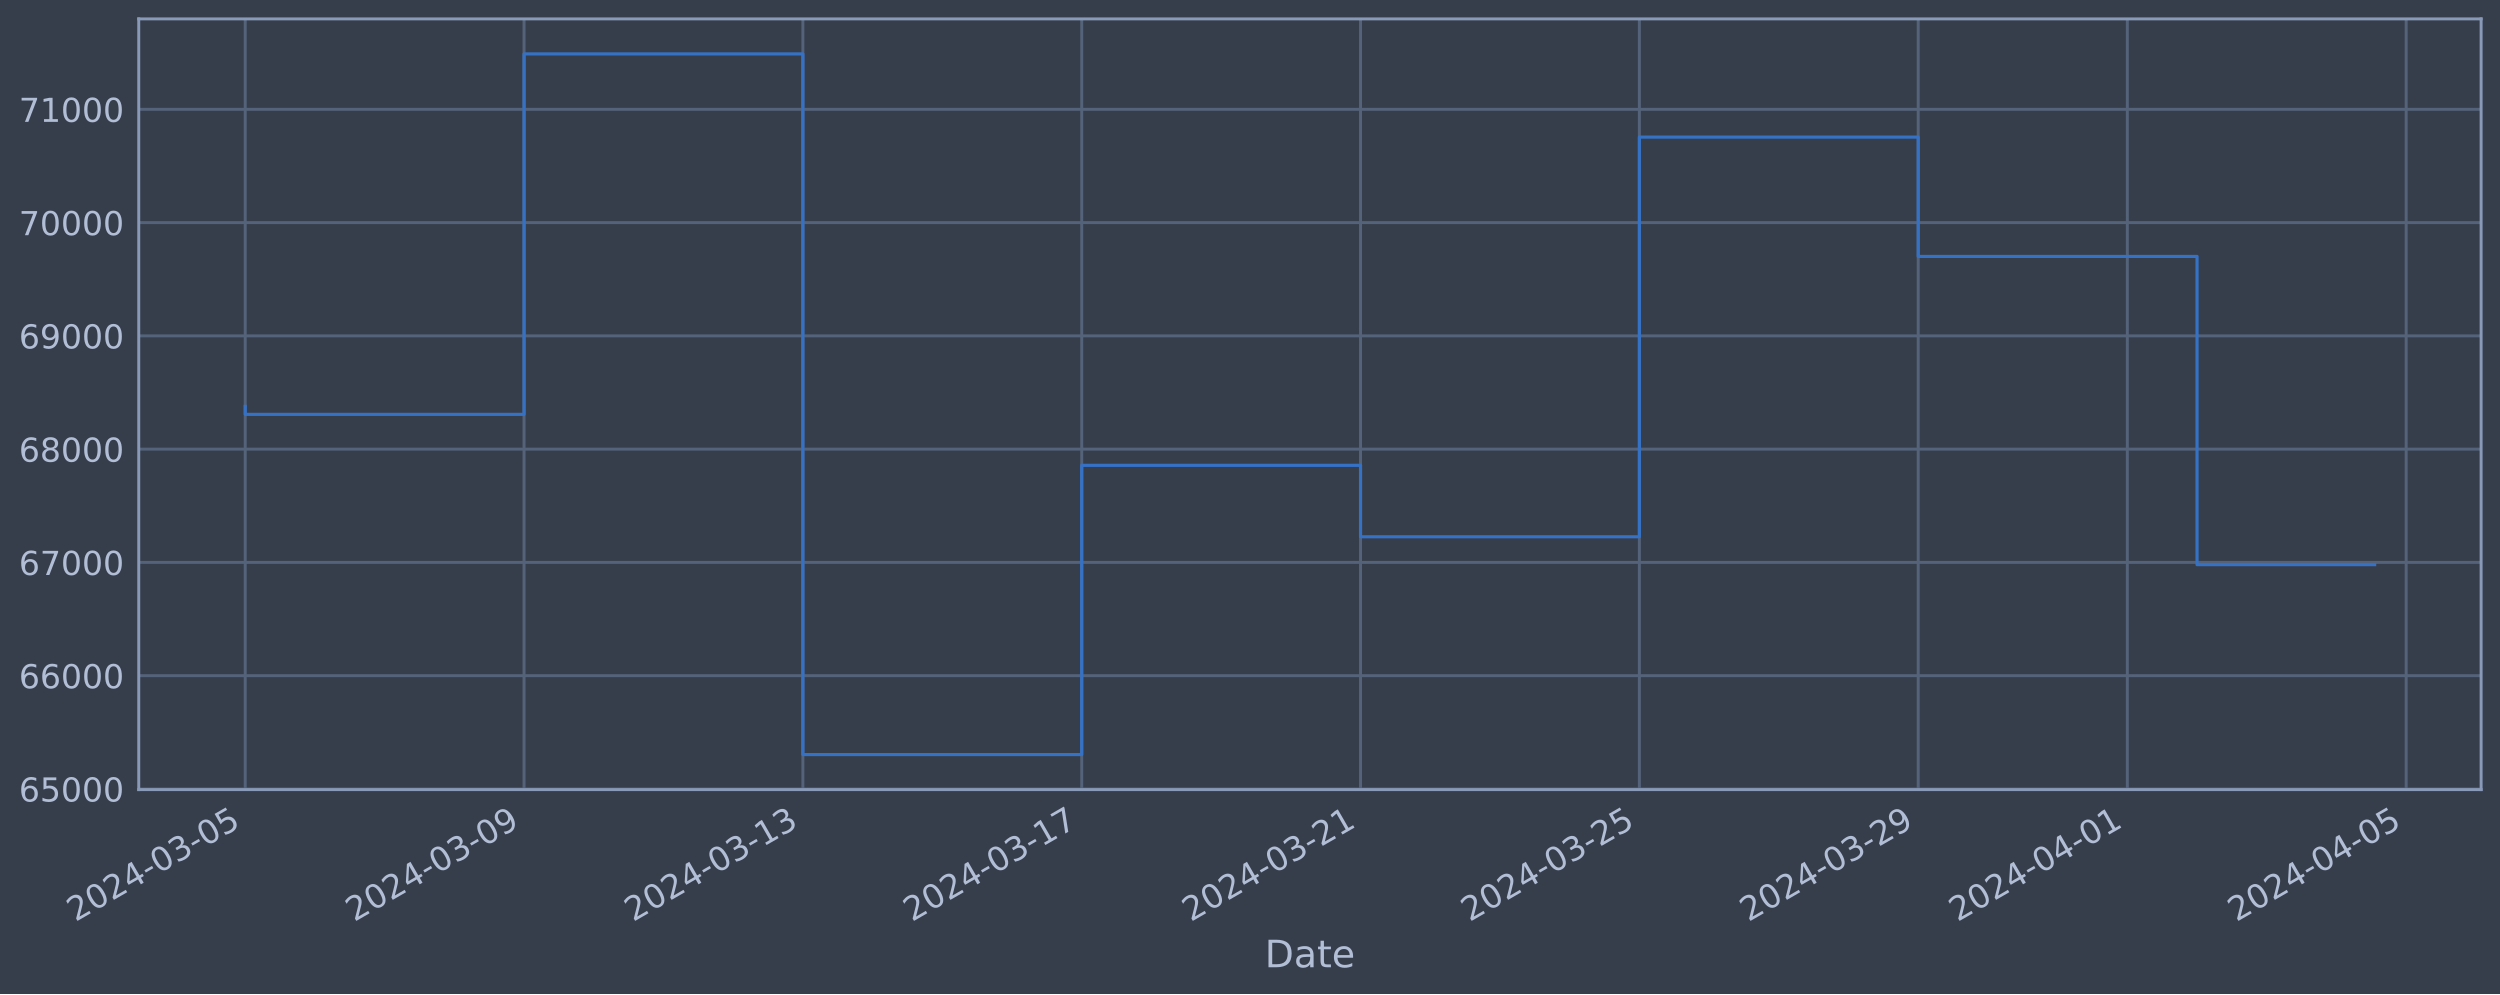
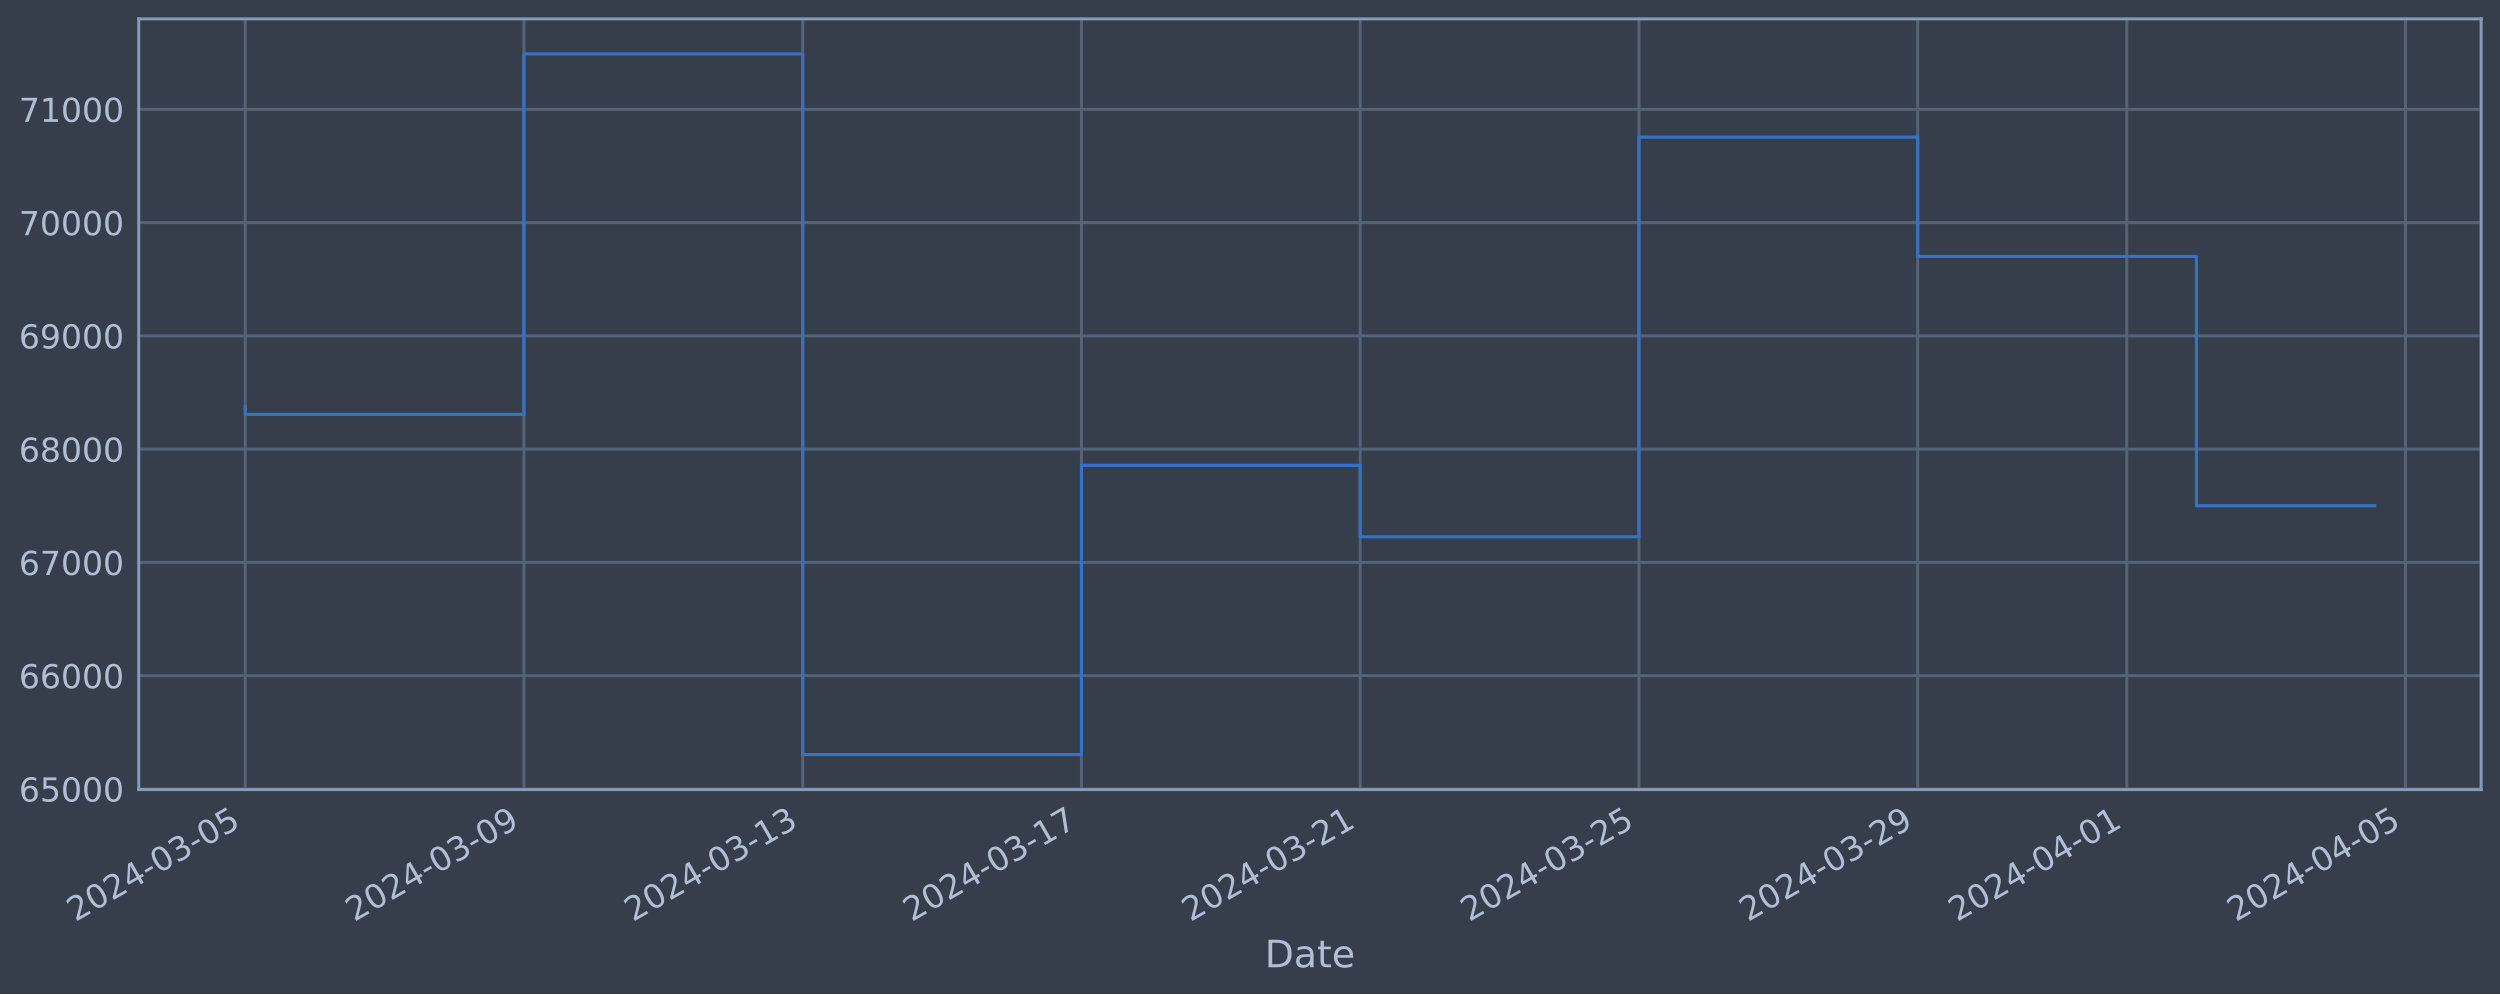
<svg xmlns="http://www.w3.org/2000/svg" xmlns:xlink="http://www.w3.org/1999/xlink" width="952.884pt" height="378.87pt" viewBox="0 0 952.884 378.87" version="1.1">
  <defs>
    <style type="text/css">*{stroke-linejoin: round; stroke-linecap: butt}</style>
  </defs>
  <g id="figure_1">
    <g id="patch_1">
      <path d="M 0 378.87  L 952.884 378.87  L 952.884 0  L 0 0  z " style="fill: #373e4b" />
    </g>
    <g id="axes_1">
      <g id="patch_2">
        <path d="M 52.884 300.96  L 945.684 300.96  L 945.684 7.2  L 52.884 7.2  z " style="fill: #373e4b" />
      </g>
      <g id="matplotlib.axis_1">
        <g id="xtick_1">
          <g id="line2d_1">
-             <path d="M 93.466 300.96  L 93.466 7.2  " clip-path="url(#pa92610e3b3)" style="fill: none; stroke: #546379; stroke-width: 1.12; stroke-linecap: square" />
+             <path d="M 93.466 300.96  L 93.466 7.2  " clip-path="url(#pd9face28dc)" style="fill: none; stroke: #546379; stroke-width: 1.12; stroke-linecap: square" />
          </g>
          <g id="line2d_2" />
          <g id="text_1">
            <g style="fill: #b1bed6" transform="translate(28.74006 351.4642) rotate(-30) scale(0.126 -0.126)">
              <defs>
                <path id="DejaVuSans-32" d="M 1228 531  L 3431 531  L 3431 0  L 469 0  L 469 531  Q 828 903 1448 1529  Q 2069 2156 2228 2338  Q 2531 2678 2651 2914  Q 2772 3150 2772 3378  Q 2772 3750 2511 3984  Q 2250 4219 1831 4219  Q 1534 4219 1204 4116  Q 875 4013 500 3803  L 500 4441  Q 881 4594 1212 4672  Q 1544 4750 1819 4750  Q 2544 4750 2975 4387  Q 3406 4025 3406 3419  Q 3406 3131 3298 2873  Q 3191 2616 2906 2266  Q 2828 2175 2409 1742  Q 1991 1309 1228 531  z " transform="scale(0.015625)" />
                <path id="DejaVuSans-30" d="M 2034 4250  Q 1547 4250 1301 3770  Q 1056 3291 1056 2328  Q 1056 1369 1301 889  Q 1547 409 2034 409  Q 2525 409 2770 889  Q 3016 1369 3016 2328  Q 3016 3291 2770 3770  Q 2525 4250 2034 4250  z M 2034 4750  Q 2819 4750 3233 4129  Q 3647 3509 3647 2328  Q 3647 1150 3233 529  Q 2819 -91 2034 -91  Q 1250 -91 836 529  Q 422 1150 422 2328  Q 422 3509 836 4129  Q 1250 4750 2034 4750  z " transform="scale(0.015625)" />
                <path id="DejaVuSans-34" d="M 2419 4116  L 825 1625  L 2419 1625  L 2419 4116  z M 2253 4666  L 3047 4666  L 3047 1625  L 3713 1625  L 3713 1100  L 3047 1100  L 3047 0  L 2419 0  L 2419 1100  L 313 1100  L 313 1709  L 2253 4666  z " transform="scale(0.015625)" />
                <path id="DejaVuSans-2d" d="M 313 2009  L 1997 2009  L 1997 1497  L 313 1497  L 313 2009  z " transform="scale(0.015625)" />
                <path id="DejaVuSans-33" d="M 2597 2516  Q 3050 2419 3304 2112  Q 3559 1806 3559 1356  Q 3559 666 3084 287  Q 2609 -91 1734 -91  Q 1441 -91 1130 -33  Q 819 25 488 141  L 488 750  Q 750 597 1062 519  Q 1375 441 1716 441  Q 2309 441 2620 675  Q 2931 909 2931 1356  Q 2931 1769 2642 2001  Q 2353 2234 1838 2234  L 1294 2234  L 1294 2753  L 1863 2753  Q 2328 2753 2575 2939  Q 2822 3125 2822 3475  Q 2822 3834 2567 4026  Q 2313 4219 1838 4219  Q 1578 4219 1281 4162  Q 984 4106 628 3988  L 628 4550  Q 988 4650 1302 4700  Q 1616 4750 1894 4750  Q 2613 4750 3031 4423  Q 3450 4097 3450 3541  Q 3450 3153 3228 2886  Q 3006 2619 2597 2516  z " transform="scale(0.015625)" />
                <path id="DejaVuSans-35" d="M 691 4666  L 3169 4666  L 3169 4134  L 1269 4134  L 1269 2991  Q 1406 3038 1543 3061  Q 1681 3084 1819 3084  Q 2600 3084 3056 2656  Q 3513 2228 3513 1497  Q 3513 744 3044 326  Q 2575 -91 1722 -91  Q 1428 -91 1123 -41  Q 819 9 494 109  L 494 744  Q 775 591 1075 516  Q 1375 441 1709 441  Q 2250 441 2565 725  Q 2881 1009 2881 1497  Q 2881 1984 2565 2268  Q 2250 2553 1709 2553  Q 1456 2553 1204 2497  Q 953 2441 691 2322  L 691 4666  z " transform="scale(0.015625)" />
              </defs>
              <use xlink:href="#DejaVuSans-32" />
              <use xlink:href="#DejaVuSans-30" x="63.623" />
              <use xlink:href="#DejaVuSans-32" x="127.246" />
              <use xlink:href="#DejaVuSans-34" x="190.869" />
              <use xlink:href="#DejaVuSans-2d" x="254.492" />
              <use xlink:href="#DejaVuSans-30" x="290.576" />
              <use xlink:href="#DejaVuSans-33" x="354.199" />
              <use xlink:href="#DejaVuSans-2d" x="417.822" />
              <use xlink:href="#DejaVuSans-30" x="453.906" />
              <use xlink:href="#DejaVuSans-35" x="517.529" />
            </g>
          </g>
        </g>
        <g id="xtick_2">
          <g id="line2d_3">
-             <path d="M 199.743 300.96  L 199.743 7.2  " clip-path="url(#pa92610e3b3)" style="fill: none; stroke: #546379; stroke-width: 1.12; stroke-linecap: square" />
+             <path d="M 199.711 300.96  L 199.711 7.2  " clip-path="url(#pd9face28dc)" style="fill: none; stroke: #546379; stroke-width: 1.12; stroke-linecap: square" />
          </g>
          <g id="line2d_4" />
          <g id="text_2">
-             <g style="fill: #b1bed6" transform="translate(135.0178 351.4642) rotate(-30) scale(0.126 -0.126)">
+             <g style="fill: #b1bed6" transform="translate(134.9854 351.4642) rotate(-30) scale(0.126 -0.126)">
              <defs>
                <path id="DejaVuSans-39" d="M 703 97  L 703 672  Q 941 559 1184 500  Q 1428 441 1663 441  Q 2288 441 2617 861  Q 2947 1281 2994 2138  Q 2813 1869 2534 1725  Q 2256 1581 1919 1581  Q 1219 1581 811 2004  Q 403 2428 403 3163  Q 403 3881 828 4315  Q 1253 4750 1959 4750  Q 2769 4750 3195 4129  Q 3622 3509 3622 2328  Q 3622 1225 3098 567  Q 2575 -91 1691 -91  Q 1453 -91 1209 -44  Q 966 3 703 97  z M 1959 2075  Q 2384 2075 2632 2365  Q 2881 2656 2881 3163  Q 2881 3666 2632 3958  Q 2384 4250 1959 4250  Q 1534 4250 1286 3958  Q 1038 3666 1038 3163  Q 1038 2656 1286 2365  Q 1534 2075 1959 2075  z " transform="scale(0.015625)" />
              </defs>
              <use xlink:href="#DejaVuSans-32" />
              <use xlink:href="#DejaVuSans-30" x="63.623" />
              <use xlink:href="#DejaVuSans-32" x="127.246" />
              <use xlink:href="#DejaVuSans-34" x="190.869" />
              <use xlink:href="#DejaVuSans-2d" x="254.492" />
              <use xlink:href="#DejaVuSans-30" x="290.576" />
              <use xlink:href="#DejaVuSans-33" x="354.199" />
              <use xlink:href="#DejaVuSans-2d" x="417.822" />
              <use xlink:href="#DejaVuSans-30" x="453.906" />
              <use xlink:href="#DejaVuSans-39" x="517.529" />
            </g>
          </g>
        </g>
        <g id="xtick_3">
          <g id="line2d_5">
-             <path d="M 306.021 300.96  L 306.021 7.2  " clip-path="url(#pa92610e3b3)" style="fill: none; stroke: #546379; stroke-width: 1.12; stroke-linecap: square" />
+             <path d="M 305.956 300.96  L 305.956 7.2  " clip-path="url(#pd9face28dc)" style="fill: none; stroke: #546379; stroke-width: 1.12; stroke-linecap: square" />
          </g>
          <g id="line2d_6" />
          <g id="text_3">
-             <g style="fill: #b1bed6" transform="translate(241.2955 351.4642) rotate(-30) scale(0.126 -0.126)">
+             <g style="fill: #b1bed6" transform="translate(241.2308 351.4642) rotate(-30) scale(0.126 -0.126)">
              <defs>
                <path id="DejaVuSans-31" d="M 794 531  L 1825 531  L 1825 4091  L 703 3866  L 703 4441  L 1819 4666  L 2450 4666  L 2450 531  L 3481 531  L 3481 0  L 794 0  L 794 531  z " transform="scale(0.015625)" />
              </defs>
              <use xlink:href="#DejaVuSans-32" />
              <use xlink:href="#DejaVuSans-30" x="63.623" />
              <use xlink:href="#DejaVuSans-32" x="127.246" />
              <use xlink:href="#DejaVuSans-34" x="190.869" />
              <use xlink:href="#DejaVuSans-2d" x="254.492" />
              <use xlink:href="#DejaVuSans-30" x="290.576" />
              <use xlink:href="#DejaVuSans-33" x="354.199" />
              <use xlink:href="#DejaVuSans-2d" x="417.822" />
              <use xlink:href="#DejaVuSans-31" x="453.906" />
              <use xlink:href="#DejaVuSans-33" x="517.529" />
            </g>
          </g>
        </g>
        <g id="xtick_4">
          <g id="line2d_7">
-             <path d="M 412.299 300.96  L 412.299 7.2  " clip-path="url(#pa92610e3b3)" style="fill: none; stroke: #546379; stroke-width: 1.12; stroke-linecap: square" />
+             <path d="M 412.202 300.96  L 412.202 7.2  " clip-path="url(#pd9face28dc)" style="fill: none; stroke: #546379; stroke-width: 1.12; stroke-linecap: square" />
          </g>
          <g id="line2d_8" />
          <g id="text_4">
-             <g style="fill: #b1bed6" transform="translate(347.5732 351.4642) rotate(-30) scale(0.126 -0.126)">
+             <g style="fill: #b1bed6" transform="translate(347.4761 351.4642) rotate(-30) scale(0.126 -0.126)">
              <defs>
                <path id="DejaVuSans-37" d="M 525 4666  L 3525 4666  L 3525 4397  L 1831 0  L 1172 0  L 2766 4134  L 525 4134  L 525 4666  z " transform="scale(0.015625)" />
              </defs>
              <use xlink:href="#DejaVuSans-32" />
              <use xlink:href="#DejaVuSans-30" x="63.623" />
              <use xlink:href="#DejaVuSans-32" x="127.246" />
              <use xlink:href="#DejaVuSans-34" x="190.869" />
              <use xlink:href="#DejaVuSans-2d" x="254.492" />
              <use xlink:href="#DejaVuSans-30" x="290.576" />
              <use xlink:href="#DejaVuSans-33" x="354.199" />
              <use xlink:href="#DejaVuSans-2d" x="417.822" />
              <use xlink:href="#DejaVuSans-31" x="453.906" />
              <use xlink:href="#DejaVuSans-37" x="517.529" />
            </g>
          </g>
        </g>
        <g id="xtick_5">
          <g id="line2d_9">
-             <path d="M 518.576 300.96  L 518.576 7.2  " clip-path="url(#pa92610e3b3)" style="fill: none; stroke: #546379; stroke-width: 1.12; stroke-linecap: square" />
+             <path d="M 518.447 300.96  L 518.447 7.2  " clip-path="url(#pd9face28dc)" style="fill: none; stroke: #546379; stroke-width: 1.12; stroke-linecap: square" />
          </g>
          <g id="line2d_10" />
          <g id="text_5">
-             <g style="fill: #b1bed6" transform="translate(453.8509 351.4642) rotate(-30) scale(0.126 -0.126)">
+             <g style="fill: #b1bed6" transform="translate(453.7214 351.4642) rotate(-30) scale(0.126 -0.126)">
              <use xlink:href="#DejaVuSans-32" />
              <use xlink:href="#DejaVuSans-30" x="63.623" />
              <use xlink:href="#DejaVuSans-32" x="127.246" />
              <use xlink:href="#DejaVuSans-34" x="190.869" />
              <use xlink:href="#DejaVuSans-2d" x="254.492" />
              <use xlink:href="#DejaVuSans-30" x="290.576" />
              <use xlink:href="#DejaVuSans-33" x="354.199" />
              <use xlink:href="#DejaVuSans-2d" x="417.822" />
              <use xlink:href="#DejaVuSans-32" x="453.906" />
              <use xlink:href="#DejaVuSans-31" x="517.529" />
            </g>
          </g>
        </g>
        <g id="xtick_6">
          <g id="line2d_11">
-             <path d="M 624.854 300.96  L 624.854 7.2  " clip-path="url(#pa92610e3b3)" style="fill: none; stroke: #546379; stroke-width: 1.12; stroke-linecap: square" />
+             <path d="M 624.692 300.96  L 624.692 7.2  " clip-path="url(#pd9face28dc)" style="fill: none; stroke: #546379; stroke-width: 1.12; stroke-linecap: square" />
          </g>
          <g id="line2d_12" />
          <g id="text_6">
-             <g style="fill: #b1bed6" transform="translate(560.1286 351.4642) rotate(-30) scale(0.126 -0.126)">
+             <g style="fill: #b1bed6" transform="translate(559.9668 351.4642) rotate(-30) scale(0.126 -0.126)">
              <use xlink:href="#DejaVuSans-32" />
              <use xlink:href="#DejaVuSans-30" x="63.623" />
              <use xlink:href="#DejaVuSans-32" x="127.246" />
              <use xlink:href="#DejaVuSans-34" x="190.869" />
              <use xlink:href="#DejaVuSans-2d" x="254.492" />
              <use xlink:href="#DejaVuSans-30" x="290.576" />
              <use xlink:href="#DejaVuSans-33" x="354.199" />
              <use xlink:href="#DejaVuSans-2d" x="417.822" />
              <use xlink:href="#DejaVuSans-32" x="453.906" />
              <use xlink:href="#DejaVuSans-35" x="517.529" />
            </g>
          </g>
        </g>
        <g id="xtick_7">
          <g id="line2d_13">
-             <path d="M 731.132 300.96  L 731.132 7.2  " clip-path="url(#pa92610e3b3)" style="fill: none; stroke: #546379; stroke-width: 1.12; stroke-linecap: square" />
+             <path d="M 730.938 300.96  L 730.938 7.2  " clip-path="url(#pd9face28dc)" style="fill: none; stroke: #546379; stroke-width: 1.12; stroke-linecap: square" />
          </g>
          <g id="line2d_14" />
          <g id="text_7">
-             <g style="fill: #b1bed6" transform="translate(666.4063 351.4642) rotate(-30) scale(0.126 -0.126)">
+             <g style="fill: #b1bed6" transform="translate(666.2121 351.4642) rotate(-30) scale(0.126 -0.126)">
              <use xlink:href="#DejaVuSans-32" />
              <use xlink:href="#DejaVuSans-30" x="63.623" />
              <use xlink:href="#DejaVuSans-32" x="127.246" />
              <use xlink:href="#DejaVuSans-34" x="190.869" />
              <use xlink:href="#DejaVuSans-2d" x="254.492" />
              <use xlink:href="#DejaVuSans-30" x="290.576" />
              <use xlink:href="#DejaVuSans-33" x="354.199" />
              <use xlink:href="#DejaVuSans-2d" x="417.822" />
              <use xlink:href="#DejaVuSans-32" x="453.906" />
              <use xlink:href="#DejaVuSans-39" x="517.529" />
            </g>
          </g>
        </g>
        <g id="xtick_8">
          <g id="line2d_15">
-             <path d="M 810.84 300.96  L 810.84 7.2  " clip-path="url(#pa92610e3b3)" style="fill: none; stroke: #546379; stroke-width: 1.12; stroke-linecap: square" />
+             <path d="M 810.622 300.96  L 810.622 7.2  " clip-path="url(#pd9face28dc)" style="fill: none; stroke: #546379; stroke-width: 1.12; stroke-linecap: square" />
          </g>
          <g id="line2d_16" />
          <g id="text_8">
-             <g style="fill: #b1bed6" transform="translate(746.1146 351.4642) rotate(-30) scale(0.126 -0.126)">
+             <g style="fill: #b1bed6" transform="translate(745.8962 351.4642) rotate(-30) scale(0.126 -0.126)">
              <use xlink:href="#DejaVuSans-32" />
              <use xlink:href="#DejaVuSans-30" x="63.623" />
              <use xlink:href="#DejaVuSans-32" x="127.246" />
              <use xlink:href="#DejaVuSans-34" x="190.869" />
              <use xlink:href="#DejaVuSans-2d" x="254.492" />
              <use xlink:href="#DejaVuSans-30" x="290.576" />
              <use xlink:href="#DejaVuSans-34" x="354.199" />
              <use xlink:href="#DejaVuSans-2d" x="417.822" />
              <use xlink:href="#DejaVuSans-30" x="453.906" />
              <use xlink:href="#DejaVuSans-31" x="517.529" />
            </g>
          </g>
        </g>
        <g id="xtick_9">
          <g id="line2d_17">
-             <path d="M 917.118 300.96  L 917.118 7.2  " clip-path="url(#pa92610e3b3)" style="fill: none; stroke: #546379; stroke-width: 1.12; stroke-linecap: square" />
+             <path d="M 916.867 300.96  L 916.867 7.2  " clip-path="url(#pd9face28dc)" style="fill: none; stroke: #546379; stroke-width: 1.12; stroke-linecap: square" />
          </g>
          <g id="line2d_18" />
          <g id="text_9">
-             <g style="fill: #b1bed6" transform="translate(852.3923 351.4642) rotate(-30) scale(0.126 -0.126)">
+             <g style="fill: #b1bed6" transform="translate(852.1415 351.4642) rotate(-30) scale(0.126 -0.126)">
              <use xlink:href="#DejaVuSans-32" />
              <use xlink:href="#DejaVuSans-30" x="63.623" />
              <use xlink:href="#DejaVuSans-32" x="127.246" />
              <use xlink:href="#DejaVuSans-34" x="190.869" />
              <use xlink:href="#DejaVuSans-2d" x="254.492" />
              <use xlink:href="#DejaVuSans-30" x="290.576" />
              <use xlink:href="#DejaVuSans-34" x="354.199" />
              <use xlink:href="#DejaVuSans-2d" x="417.822" />
              <use xlink:href="#DejaVuSans-30" x="453.906" />
              <use xlink:href="#DejaVuSans-35" x="517.529" />
            </g>
          </g>
        </g>
        <g id="text_10">
          <g style="fill: #b1bed6" transform="translate(482.0746 368.6753) scale(0.144 -0.144)">
            <defs>
              <path id="DejaVuSans-44" d="M 1259 4147  L 1259 519  L 2022 519  Q 2988 519 3436 956  Q 3884 1394 3884 2338  Q 3884 3275 3436 3711  Q 2988 4147 2022 4147  L 1259 4147  z M 628 4666  L 1925 4666  Q 3281 4666 3915 4102  Q 4550 3538 4550 2338  Q 4550 1131 3912 565  Q 3275 0 1925 0  L 628 0  L 628 4666  z " transform="scale(0.015625)" />
              <path id="DejaVuSans-61" d="M 2194 1759  Q 1497 1759 1228 1600  Q 959 1441 959 1056  Q 959 750 1161 570  Q 1363 391 1709 391  Q 2188 391 2477 730  Q 2766 1069 2766 1631  L 2766 1759  L 2194 1759  z M 3341 1997  L 3341 0  L 2766 0  L 2766 531  Q 2569 213 2275 61  Q 1981 -91 1556 -91  Q 1019 -91 701 211  Q 384 513 384 1019  Q 384 1609 779 1909  Q 1175 2209 1959 2209  L 2766 2209  L 2766 2266  Q 2766 2663 2505 2880  Q 2244 3097 1772 3097  Q 1472 3097 1187 3025  Q 903 2953 641 2809  L 641 3341  Q 956 3463 1253 3523  Q 1550 3584 1831 3584  Q 2591 3584 2966 3190  Q 3341 2797 3341 1997  z " transform="scale(0.015625)" />
              <path id="DejaVuSans-74" d="M 1172 4494  L 1172 3500  L 2356 3500  L 2356 3053  L 1172 3053  L 1172 1153  Q 1172 725 1289 603  Q 1406 481 1766 481  L 2356 481  L 2356 0  L 1766 0  Q 1100 0 847 248  Q 594 497 594 1153  L 594 3053  L 172 3053  L 172 3500  L 594 3500  L 594 4494  L 1172 4494  z " transform="scale(0.015625)" />
              <path id="DejaVuSans-65" d="M 3597 1894  L 3597 1613  L 953 1613  Q 991 1019 1311 708  Q 1631 397 2203 397  Q 2534 397 2845 478  Q 3156 559 3463 722  L 3463 178  Q 3153 47 2828 -22  Q 2503 -91 2169 -91  Q 1331 -91 842 396  Q 353 884 353 1716  Q 353 2575 817 3079  Q 1281 3584 2069 3584  Q 2775 3584 3186 3129  Q 3597 2675 3597 1894  z M 3022 2063  Q 3016 2534 2758 2815  Q 2500 3097 2075 3097  Q 1594 3097 1305 2825  Q 1016 2553 972 2059  L 3022 2063  z " transform="scale(0.015625)" />
            </defs>
            <use xlink:href="#DejaVuSans-44" />
            <use xlink:href="#DejaVuSans-61" x="77.002" />
            <use xlink:href="#DejaVuSans-74" x="138.281" />
            <use xlink:href="#DejaVuSans-65" x="177.49" />
          </g>
        </g>
      </g>
      <g id="matplotlib.axis_2">
        <g id="ytick_1">
          <g id="line2d_19">
-             <path d="M 52.884 300.718  L 945.684 300.718  " clip-path="url(#pa92610e3b3)" style="fill: none; stroke: #546379; stroke-width: 1.12; stroke-linecap: square" />
+             <path d="M 52.884 300.718  L 945.684 300.718  " clip-path="url(#pd9face28dc)" style="fill: none; stroke: #546379; stroke-width: 1.12; stroke-linecap: square" />
          </g>
          <g id="line2d_20" />
          <g id="text_11">
            <g style="fill: #b1bed6" transform="translate(7.2 305.5049) scale(0.126 -0.126)">
              <defs>
                <path id="DejaVuSans-36" d="M 2113 2584  Q 1688 2584 1439 2293  Q 1191 2003 1191 1497  Q 1191 994 1439 701  Q 1688 409 2113 409  Q 2538 409 2786 701  Q 3034 994 3034 1497  Q 3034 2003 2786 2293  Q 2538 2584 2113 2584  z M 3366 4563  L 3366 3988  Q 3128 4100 2886 4159  Q 2644 4219 2406 4219  Q 1781 4219 1451 3797  Q 1122 3375 1075 2522  Q 1259 2794 1537 2939  Q 1816 3084 2150 3084  Q 2853 3084 3261 2657  Q 3669 2231 3669 1497  Q 3669 778 3244 343  Q 2819 -91 2113 -91  Q 1303 -91 875 529  Q 447 1150 447 2328  Q 447 3434 972 4092  Q 1497 4750 2381 4750  Q 2619 4750 2861 4703  Q 3103 4656 3366 4563  z " transform="scale(0.015625)" />
              </defs>
              <use xlink:href="#DejaVuSans-36" />
              <use xlink:href="#DejaVuSans-35" x="63.623" />
              <use xlink:href="#DejaVuSans-30" x="127.246" />
              <use xlink:href="#DejaVuSans-30" x="190.869" />
              <use xlink:href="#DejaVuSans-30" x="254.492" />
            </g>
          </g>
        </g>
        <g id="ytick_2">
          <g id="line2d_21">
-             <path d="M 52.884 257.544  L 945.684 257.544  " clip-path="url(#pa92610e3b3)" style="fill: none; stroke: #546379; stroke-width: 1.12; stroke-linecap: square" />
+             <path d="M 52.884 257.544  L 945.684 257.544  " clip-path="url(#pd9face28dc)" style="fill: none; stroke: #546379; stroke-width: 1.12; stroke-linecap: square" />
          </g>
          <g id="line2d_22" />
          <g id="text_12">
            <g style="fill: #b1bed6" transform="translate(7.2 262.331) scale(0.126 -0.126)">
              <use xlink:href="#DejaVuSans-36" />
              <use xlink:href="#DejaVuSans-36" x="63.623" />
              <use xlink:href="#DejaVuSans-30" x="127.246" />
              <use xlink:href="#DejaVuSans-30" x="190.869" />
              <use xlink:href="#DejaVuSans-30" x="254.492" />
            </g>
          </g>
        </g>
        <g id="ytick_3">
          <g id="line2d_23">
-             <path d="M 52.884 214.37  L 945.684 214.37  " clip-path="url(#pa92610e3b3)" style="fill: none; stroke: #546379; stroke-width: 1.12; stroke-linecap: square" />
+             <path d="M 52.884 214.37  L 945.684 214.37  " clip-path="url(#pd9face28dc)" style="fill: none; stroke: #546379; stroke-width: 1.12; stroke-linecap: square" />
          </g>
          <g id="line2d_24" />
          <g id="text_13">
            <g style="fill: #b1bed6" transform="translate(7.2 219.157) scale(0.126 -0.126)">
              <use xlink:href="#DejaVuSans-36" />
              <use xlink:href="#DejaVuSans-37" x="63.623" />
              <use xlink:href="#DejaVuSans-30" x="127.246" />
              <use xlink:href="#DejaVuSans-30" x="190.869" />
              <use xlink:href="#DejaVuSans-30" x="254.492" />
            </g>
          </g>
        </g>
        <g id="ytick_4">
          <g id="line2d_25">
-             <path d="M 52.884 171.196  L 945.684 171.196  " clip-path="url(#pa92610e3b3)" style="fill: none; stroke: #546379; stroke-width: 1.12; stroke-linecap: square" />
+             <path d="M 52.884 171.196  L 945.684 171.196  " clip-path="url(#pd9face28dc)" style="fill: none; stroke: #546379; stroke-width: 1.12; stroke-linecap: square" />
          </g>
          <g id="line2d_26" />
          <g id="text_14">
            <g style="fill: #b1bed6" transform="translate(7.2 175.9831) scale(0.126 -0.126)">
              <defs>
                <path id="DejaVuSans-38" d="M 2034 2216  Q 1584 2216 1326 1975  Q 1069 1734 1069 1313  Q 1069 891 1326 650  Q 1584 409 2034 409  Q 2484 409 2743 651  Q 3003 894 3003 1313  Q 3003 1734 2745 1975  Q 2488 2216 2034 2216  z M 1403 2484  Q 997 2584 770 2862  Q 544 3141 544 3541  Q 544 4100 942 4425  Q 1341 4750 2034 4750  Q 2731 4750 3128 4425  Q 3525 4100 3525 3541  Q 3525 3141 3298 2862  Q 3072 2584 2669 2484  Q 3125 2378 3379 2068  Q 3634 1759 3634 1313  Q 3634 634 3220 271  Q 2806 -91 2034 -91  Q 1263 -91 848 271  Q 434 634 434 1313  Q 434 1759 690 2068  Q 947 2378 1403 2484  z M 1172 3481  Q 1172 3119 1398 2916  Q 1625 2713 2034 2713  Q 2441 2713 2670 2916  Q 2900 3119 2900 3481  Q 2900 3844 2670 4047  Q 2441 4250 2034 4250  Q 1625 4250 1398 4047  Q 1172 3844 1172 3481  z " transform="scale(0.015625)" />
              </defs>
              <use xlink:href="#DejaVuSans-36" />
              <use xlink:href="#DejaVuSans-38" x="63.623" />
              <use xlink:href="#DejaVuSans-30" x="127.246" />
              <use xlink:href="#DejaVuSans-30" x="190.869" />
              <use xlink:href="#DejaVuSans-30" x="254.492" />
            </g>
          </g>
        </g>
        <g id="ytick_5">
          <g id="line2d_27">
-             <path d="M 52.884 128.022  L 945.684 128.022  " clip-path="url(#pa92610e3b3)" style="fill: none; stroke: #546379; stroke-width: 1.12; stroke-linecap: square" />
+             <path d="M 52.884 128.022  L 945.684 128.022  " clip-path="url(#pd9face28dc)" style="fill: none; stroke: #546379; stroke-width: 1.12; stroke-linecap: square" />
          </g>
          <g id="line2d_28" />
          <g id="text_15">
            <g style="fill: #b1bed6" transform="translate(7.2 132.8092) scale(0.126 -0.126)">
              <use xlink:href="#DejaVuSans-36" />
              <use xlink:href="#DejaVuSans-39" x="63.623" />
              <use xlink:href="#DejaVuSans-30" x="127.246" />
              <use xlink:href="#DejaVuSans-30" x="190.869" />
              <use xlink:href="#DejaVuSans-30" x="254.492" />
            </g>
          </g>
        </g>
        <g id="ytick_6">
          <g id="line2d_29">
-             <path d="M 52.884 84.848  L 945.684 84.848  " clip-path="url(#pa92610e3b3)" style="fill: none; stroke: #546379; stroke-width: 1.12; stroke-linecap: square" />
+             <path d="M 52.884 84.848  L 945.684 84.848  " clip-path="url(#pd9face28dc)" style="fill: none; stroke: #546379; stroke-width: 1.12; stroke-linecap: square" />
          </g>
          <g id="line2d_30" />
          <g id="text_16">
            <g style="fill: #b1bed6" transform="translate(7.2 89.63523) scale(0.126 -0.126)">
              <use xlink:href="#DejaVuSans-37" />
              <use xlink:href="#DejaVuSans-30" x="63.623" />
              <use xlink:href="#DejaVuSans-30" x="127.246" />
              <use xlink:href="#DejaVuSans-30" x="190.869" />
              <use xlink:href="#DejaVuSans-30" x="254.492" />
            </g>
          </g>
        </g>
        <g id="ytick_7">
          <g id="line2d_31">
-             <path d="M 52.884 41.674  L 945.684 41.674  " clip-path="url(#pa92610e3b3)" style="fill: none; stroke: #546379; stroke-width: 1.12; stroke-linecap: square" />
+             <path d="M 52.884 41.674  L 945.684 41.674  " clip-path="url(#pd9face28dc)" style="fill: none; stroke: #546379; stroke-width: 1.12; stroke-linecap: square" />
          </g>
          <g id="line2d_32" />
          <g id="text_17">
            <g style="fill: #b1bed6" transform="translate(7.2 46.4613) scale(0.126 -0.126)">
              <use xlink:href="#DejaVuSans-37" />
              <use xlink:href="#DejaVuSans-31" x="63.623" />
              <use xlink:href="#DejaVuSans-30" x="127.246" />
              <use xlink:href="#DejaVuSans-30" x="190.869" />
              <use xlink:href="#DejaVuSans-30" x="254.492" />
            </g>
          </g>
        </g>
      </g>
      <g id="line2d_33">
-         <path d="M 93.466 154.891  L 93.466 157.946  L 199.743 157.946  L 199.743 20.553  L 306.021 20.553  L 306.021 287.607  L 412.299 287.607  L 412.299 177.362  L 518.576 177.362  L 518.576 204.598  L 624.854 204.598  L 624.854 52.265  L 731.132 52.265  L 731.132 97.744  L 837.41 97.744  L 837.41 215.218  L 905.102 215.218  " clip-path="url(#pa92610e3b3)" style="fill: none; stroke: #3572c6; stroke-width: 1.2; stroke-linecap: square" />
+         <path d="M 93.466 154.891  L 93.466 157.946  L 199.711 157.946  L 199.711 20.553  L 305.956 20.553  L 305.956 287.607  L 412.202 287.607  L 412.202 177.362  L 518.447 177.362  L 518.447 204.598  L 624.692 204.598  L 624.692 52.265  L 730.938 52.265  L 730.938 97.744  L 837.183 97.744  L 837.183 192.761  L 905.102 192.761  " clip-path="url(#pd9face28dc)" style="fill: none; stroke: #3572c6; stroke-width: 1.2; stroke-linecap: square" />
      </g>
      <g id="patch_3">
        <path d="M 52.884 300.96  L 52.884 7.2  " style="fill: none; stroke: #899ab8; stroke-width: 1.12; stroke-linejoin: miter; stroke-linecap: square" />
      </g>
      <g id="patch_4">
        <path d="M 945.684 300.96  L 945.684 7.2  " style="fill: none; stroke: #899ab8; stroke-width: 1.12; stroke-linejoin: miter; stroke-linecap: square" />
      </g>
      <g id="patch_5">
        <path d="M 52.884 300.96  L 945.684 300.96  " style="fill: none; stroke: #899ab8; stroke-width: 1.12; stroke-linejoin: miter; stroke-linecap: square" />
      </g>
      <g id="patch_6">
        <path d="M 52.884 7.2  L 945.684 7.2  " style="fill: none; stroke: #899ab8; stroke-width: 1.12; stroke-linejoin: miter; stroke-linecap: square" />
      </g>
    </g>
  </g>
  <defs>
-     <clipPath id="pa92610e3b3">
+     <clipPath id="pd9face28dc">
      <rect x="52.884" y="7.2" width="892.8" height="293.76" />
    </clipPath>
  </defs>
</svg>
